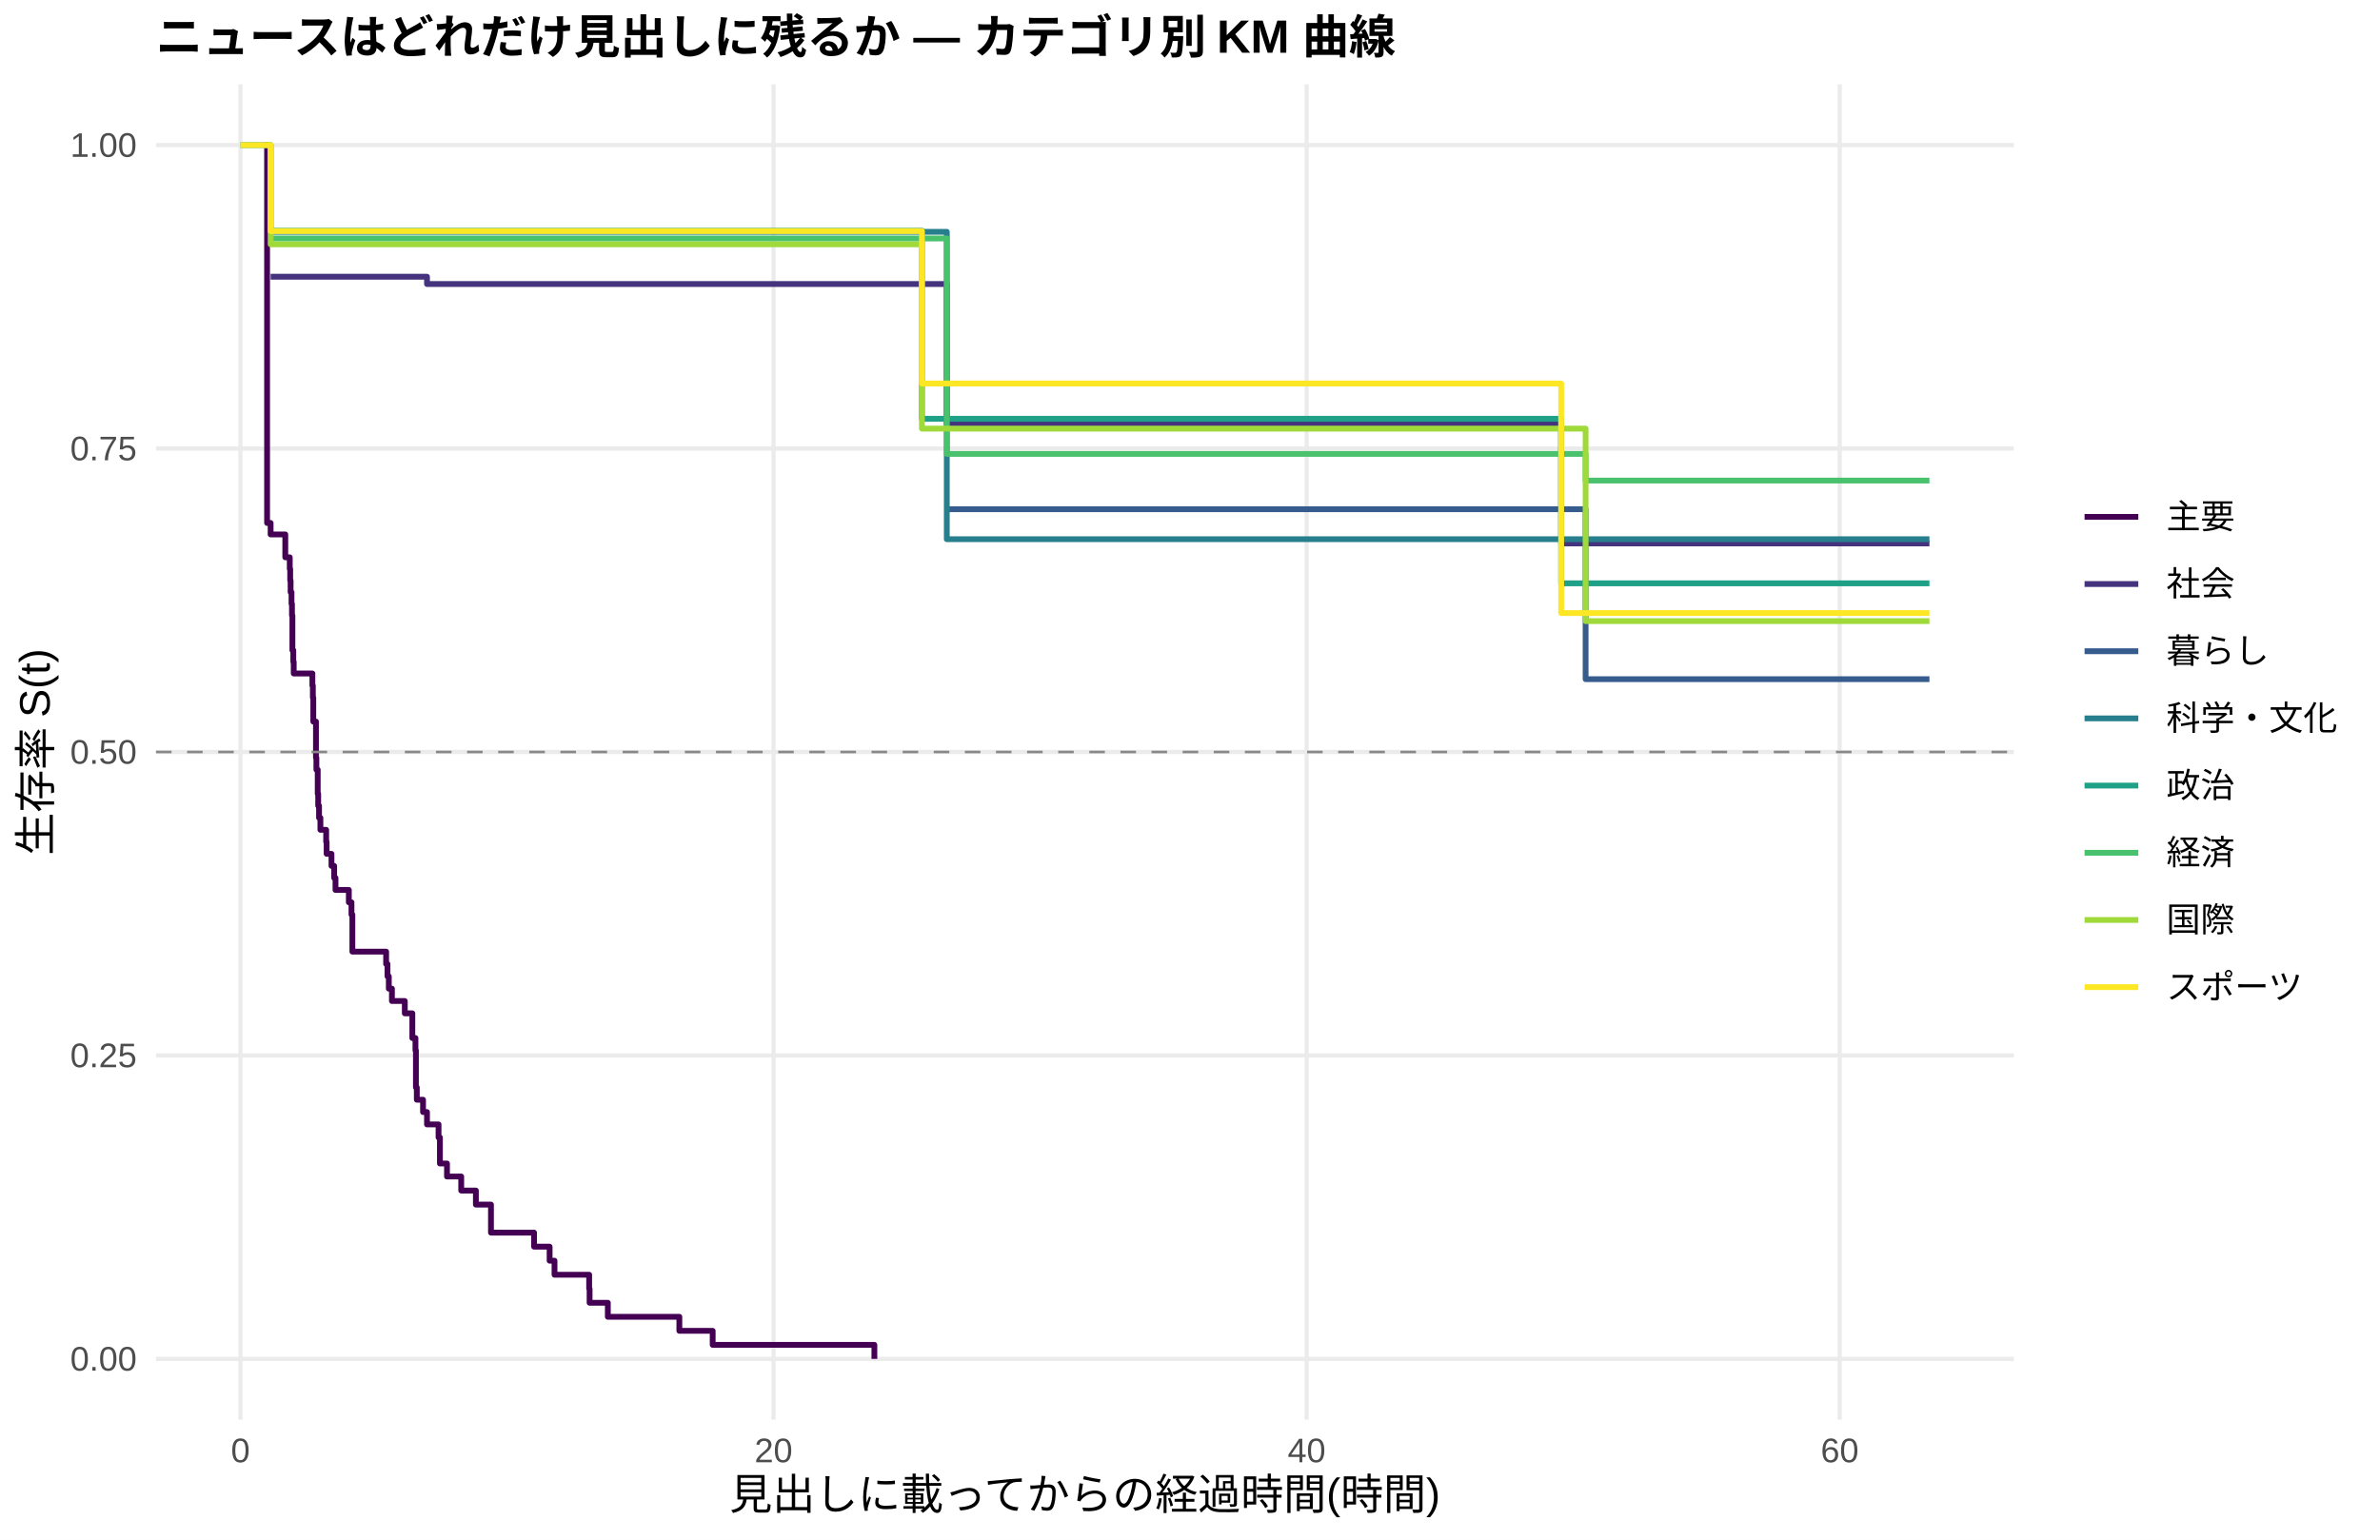
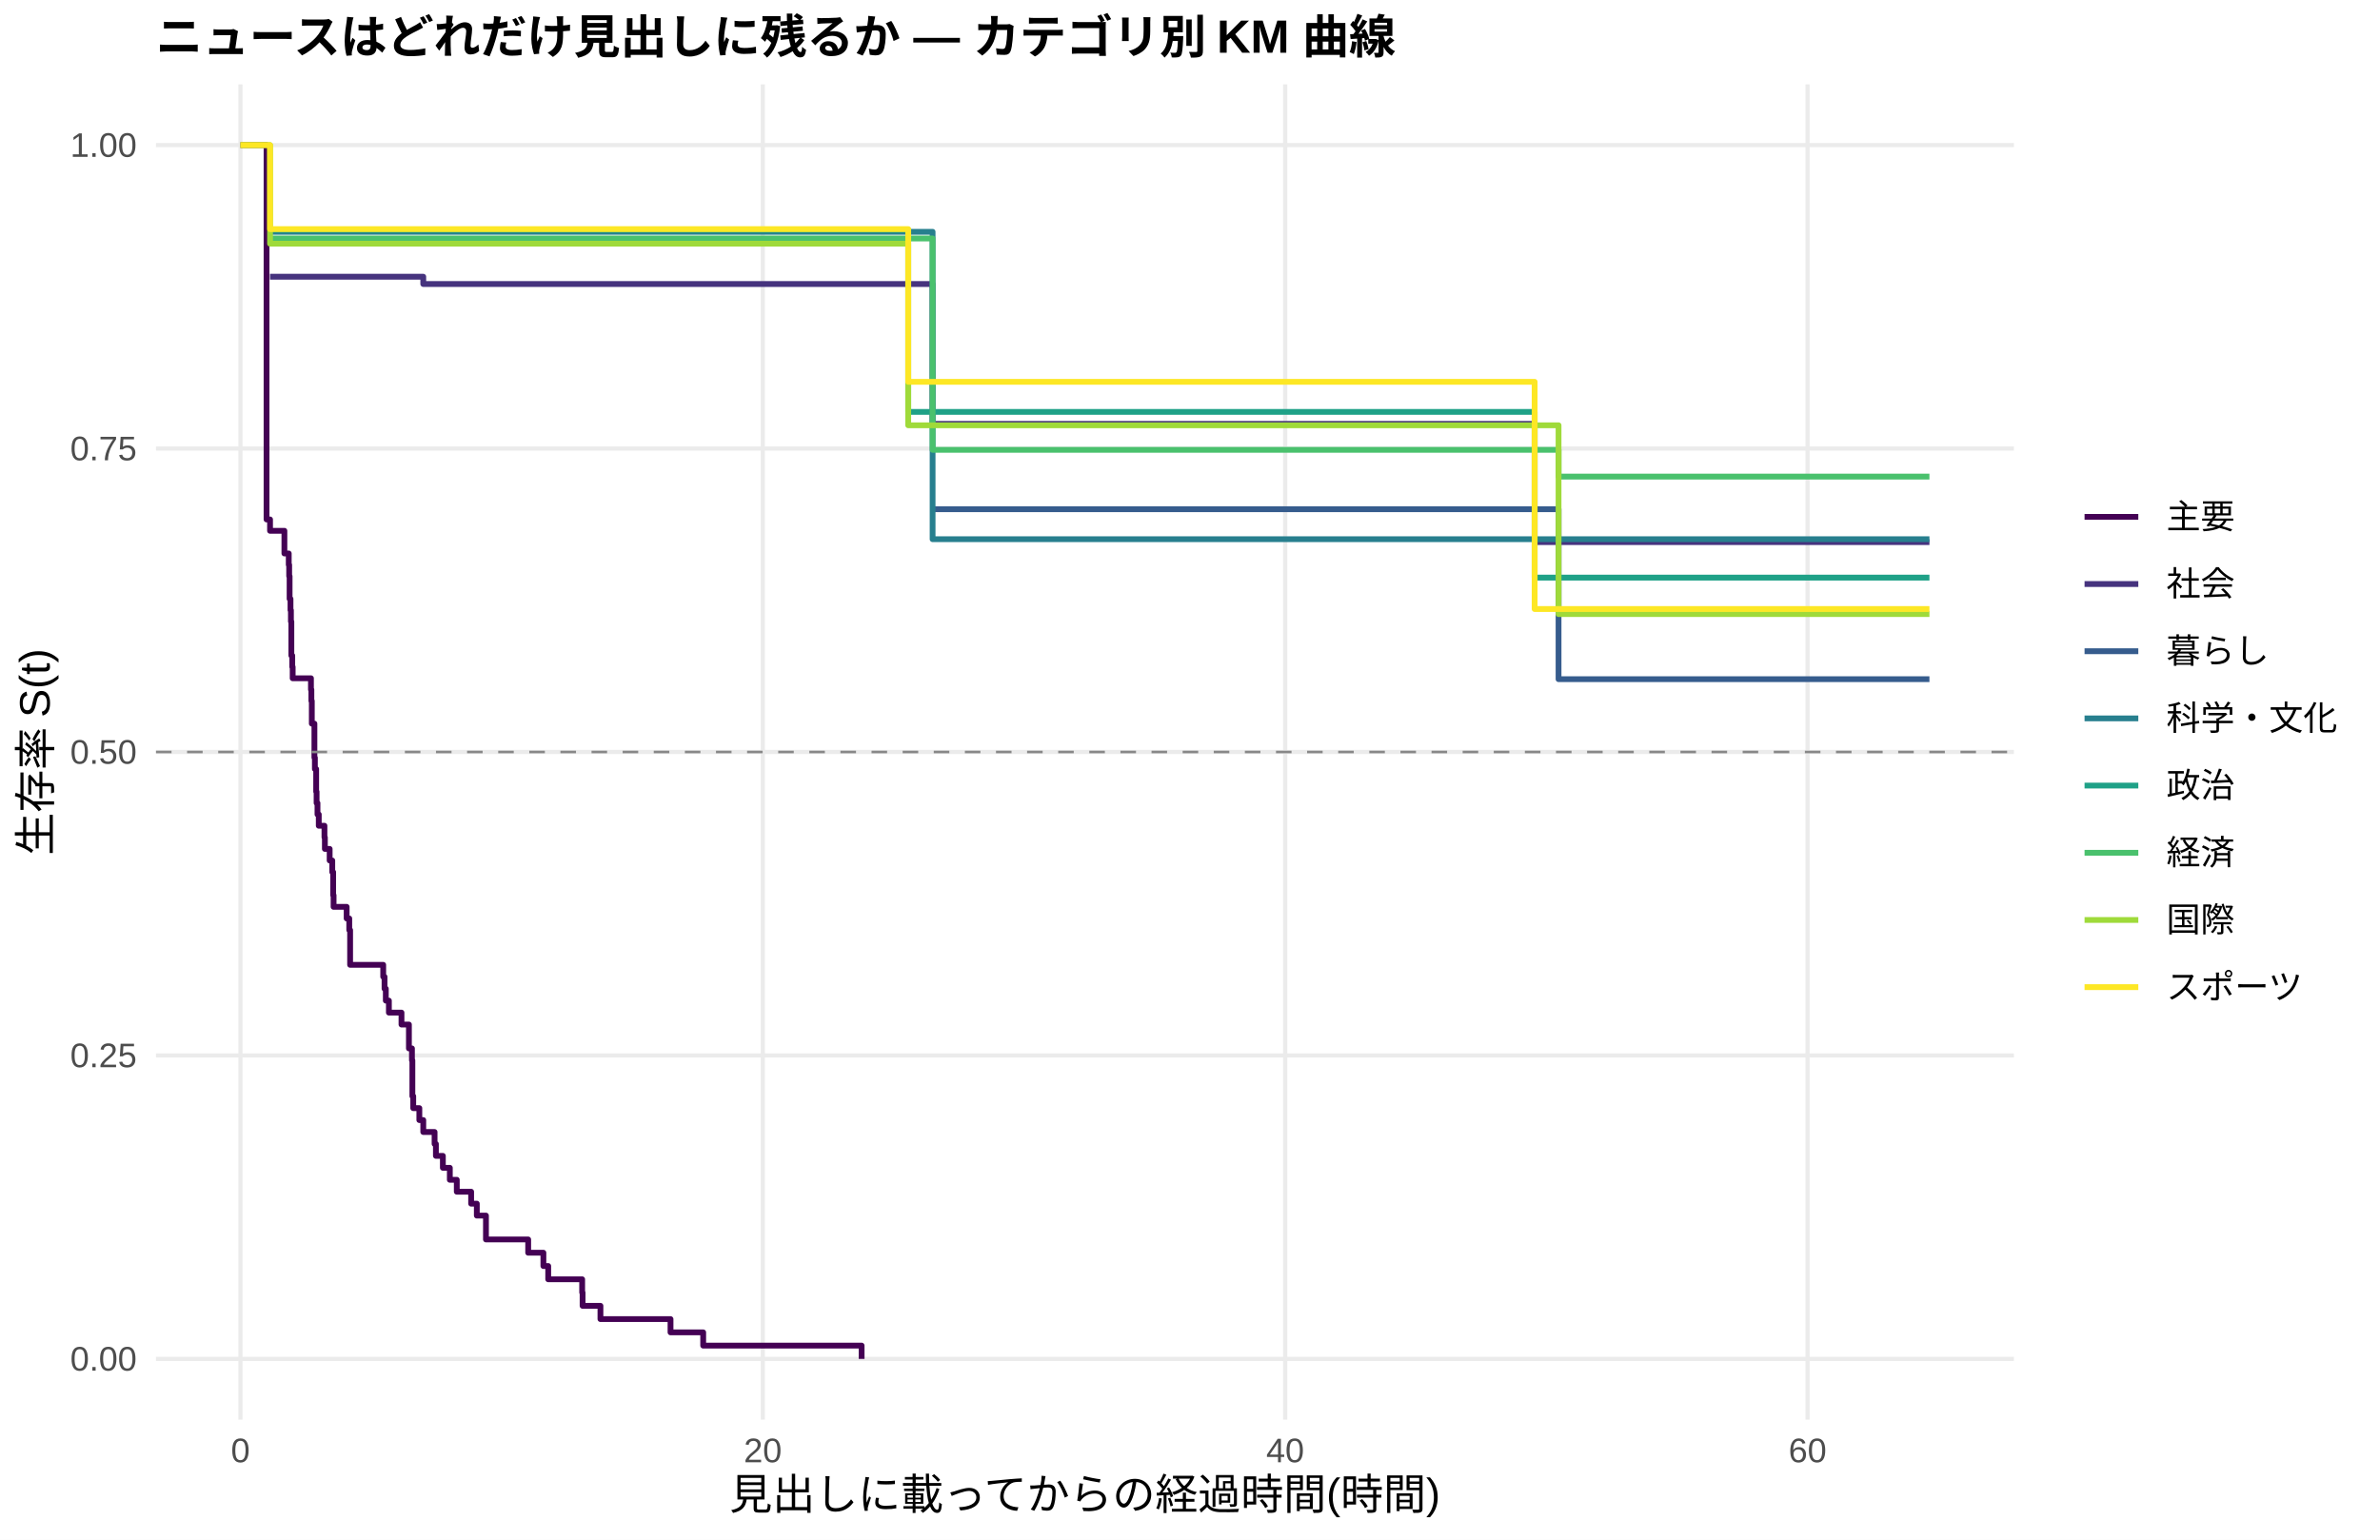
<svg xmlns="http://www.w3.org/2000/svg" width="612.00pt" height="396.00pt" viewBox="0 0 612.00 396.00">
  <g class="svglite">
    <defs>
      <style type="text/css">
    .svglite line, .svglite polyline, .svglite polygon, .svglite path, .svglite rect, .svglite circle {
      fill: none;
      stroke: #000000;
      stroke-linecap: round;
      stroke-linejoin: round;
      stroke-miterlimit: 10.00;
    }
    .svglite text {
      white-space: pre;
    }
    .svglite g.glyphgroup path {
      fill: inherit;
      stroke: none;
    }
  </style>
    </defs>
    <rect width="100%" height="100%" style="stroke: none; fill: #FFFFFF;" />
    <defs>
      <clipPath id="cpMC4wMHw2MTIuMDB8MC4wMHwzOTYuMDA=">
        <rect x="0.00" y="0.00" width="612.00" height="396.00" />
      </clipPath>
    </defs>
    <g clip-path="url(#cpMC4wMHw2MTIuMDB8MC4wMHwzOTYuMDA=)">
      <rect x="0.00" y="0.00" width="612.00" height="396.00" style="stroke-width: 1.07; stroke: none; fill: #FFFFFF;" />
    </g>
    <defs>
      <clipPath id="cpNDAuMTF8NTE3Ljg2fDIxLjcxfDM2NS4xMg==">
        <rect x="40.11" y="21.71" width="477.75" height="343.41" />
      </clipPath>
    </defs>
    <g clip-path="url(#cpNDAuMTF8NTE3Ljg2fDIxLjcxfDM2NS4xMg==)">
      <polyline points="40.11,349.51 517.86,349.51 " style="stroke-width: 1.07; stroke: #EBEBEB; stroke-linecap: butt;" />
      <polyline points="40.11,271.46 517.86,271.46 " style="stroke-width: 1.07; stroke: #EBEBEB; stroke-linecap: butt;" />
      <polyline points="40.11,193.41 517.86,193.41 " style="stroke-width: 1.07; stroke: #EBEBEB; stroke-linecap: butt;" />
      <polyline points="40.11,115.37 517.86,115.37 " style="stroke-width: 1.07; stroke: #EBEBEB; stroke-linecap: butt;" />
      <polyline points="40.11,37.32 517.86,37.32 " style="stroke-width: 1.07; stroke: #EBEBEB; stroke-linecap: butt;" />
      <polyline points="61.83,365.12 61.83,21.71 " style="stroke-width: 1.07; stroke: #EBEBEB; stroke-linecap: butt;" />
-       <polyline points="198.91,365.12 198.91,21.71 " style="stroke-width: 1.07; stroke: #EBEBEB; stroke-linecap: butt;" />
-       <polyline points="335.99,365.12 335.99,21.71 " style="stroke-width: 1.07; stroke: #EBEBEB; stroke-linecap: butt;" />
-       <polyline points="473.07,365.12 473.07,21.71 " style="stroke-width: 1.07; stroke: #EBEBEB; stroke-linecap: butt;" />
-       <polyline points="67.88,37.32 68.68,37.32 68.68,134.51 69.59,134.51 69.59,137.45 73.36,137.45 73.36,143.34 73.82,143.34 73.82,143.34 74.51,143.34 74.51,146.33 74.62,146.33 74.62,149.32 74.73,149.32 74.73,152.31 74.96,152.31 74.96,155.30 75.08,155.30 75.08,158.28 75.19,158.28 75.19,167.25 75.42,167.25 75.42,170.23 75.53,170.23 75.53,173.22 79.30,173.22 79.30,173.22 80.33,173.22 80.33,176.32 80.45,176.32 80.45,179.41 80.56,179.41 80.56,185.59 81.25,185.59 81.25,194.87 81.36,194.87 81.36,197.96 81.70,197.96 81.70,204.15 81.82,204.15 81.82,207.24 82.04,207.24 82.04,210.34 82.39,210.34 82.39,213.43 83.87,213.43 83.87,216.52 83.99,216.52 83.99,219.61 85.24,219.61 85.24,222.71 85.93,222.71 85.93,225.80 86.27,225.80 86.27,228.89 88.33,228.89 88.33,228.89 89.70,228.89 89.70,232.07 90.38,232.07 90.38,235.24 90.61,235.24 90.61,244.76 99.29,244.76 99.29,247.94 99.64,247.94 99.64,251.11 99.98,251.11 99.98,254.28 100.78,254.28 100.78,257.46 104.09,257.46 104.09,260.63 106.03,260.63 106.03,266.98 106.83,266.98 106.83,270.15 106.95,270.15 106.95,279.68 107.18,279.68 107.18,282.85 108.78,282.85 108.78,286.02 109.80,286.02 109.80,289.20 109.92,289.20 109.92,289.20 112.77,289.20 112.77,292.55 113.12,292.55 113.12,299.25 114.94,299.25 114.94,302.60 117.00,302.60 117.00,302.60 118.60,302.60 118.60,306.21 122.37,306.21 122.37,309.82 126.25,309.82 126.25,317.03 137.33,317.03 137.33,320.64 141.33,320.64 141.33,324.25 142.59,324.25 142.59,327.86 151.50,327.86 151.50,331.47 151.61,331.47 151.61,335.07 156.30,335.07 156.30,338.68 174.69,338.68 174.69,342.29 183.26,342.29 183.26,345.90 224.84,345.90 224.84,349.51 " style="stroke-width: 1.49; stroke: #440154; stroke-linecap: butt;" />
-       <polyline points="69.59,71.17 109.80,71.17 109.80,73.05 109.92,73.05 109.92,73.05 117.00,73.05 117.00,73.05 123.74,73.05 123.74,73.05 163.38,73.05 163.38,73.05 175.03,73.05 175.03,73.05 185.31,73.05 185.31,73.05 191.71,73.05 191.71,73.05 197.65,73.05 197.65,73.05 210.79,73.05 210.79,73.05 216.61,73.05 216.61,73.05 225.64,73.05 225.64,73.05 231.81,73.05 231.81,73.05 243.46,73.05 243.46,109.01 251.91,109.01 251.91,109.01 274.19,109.01 274.19,109.01 281.04,109.01 281.04,109.01 299.77,109.01 299.77,109.01 339.53,109.01 339.53,109.01 349.70,109.01 349.70,109.01 356.09,109.01 356.09,109.01 362.38,109.01 362.38,109.01 368.66,109.01 368.66,109.01 375.51,109.01 375.51,109.01 381.22,109.01 381.22,109.01 390.48,109.01 390.48,109.01 396.53,109.01 396.53,109.01 401.44,109.01 401.44,139.77 408.07,139.77 408.07,139.77 432.51,139.77 432.51,139.77 439.03,139.77 439.03,139.77 496.14,139.77 496.14,139.77 " style="stroke-width: 1.49; stroke: #46337E; stroke-linecap: butt;" />
-       <polyline points="243.46,130.97 339.53,130.97 339.53,130.97 349.70,130.97 349.70,130.97 407.73,130.97 407.73,174.68 496.14,174.68 496.14,174.68 " style="stroke-width: 1.49; stroke: #365C8D; stroke-linecap: butt;" />
-       <polyline points="69.59,59.62 163.38,59.62 163.38,59.62 185.31,59.62 185.31,59.62 243.46,59.62 243.46,138.68 333.70,138.68 333.70,138.68 375.51,138.68 375.51,138.68 439.03,138.68 439.03,138.68 496.14,138.68 496.14,138.68 " style="stroke-width: 1.49; stroke: #277F8E; stroke-linecap: butt;" />
-       <polyline points="61.83,37.32 69.59,37.32 69.59,59.35 73.82,59.35 73.82,59.35 79.30,59.35 79.30,59.35 123.74,59.35 123.74,59.35 169.43,59.35 169.43,59.35 175.03,59.35 175.03,59.35 185.31,59.35 185.31,59.35 191.71,59.35 191.71,59.35 210.79,59.35 210.79,59.35 216.61,59.35 216.61,59.35 225.64,59.35 225.64,59.35 231.81,59.35 231.81,59.35 237.06,59.35 237.06,107.71 251.91,107.71 251.91,107.71 274.19,107.71 274.19,107.71 299.77,107.71 299.77,107.71 321.37,107.71 321.37,107.71 339.53,107.71 339.53,107.71 349.70,107.71 349.70,107.71 356.09,107.71 356.09,107.71 401.44,107.71 401.44,150.03 417.09,150.03 417.09,150.03 478.89,150.03 478.89,150.03 496.14,150.03 496.14,150.03 " style="stroke-width: 1.49; stroke: #1FA187; stroke-linecap: butt;" />
-       <polyline points="69.59,61.33 169.43,61.33 169.43,61.33 197.65,61.33 197.65,61.33 203.93,61.33 203.93,61.33 210.79,61.33 210.79,61.33 216.61,61.33 216.61,61.33 231.81,61.33 231.81,61.33 242.89,61.33 242.89,61.33 243.46,61.33 243.46,116.75 251.91,116.75 251.91,116.75 274.19,116.75 274.19,116.75 339.53,116.75 339.53,116.75 362.38,116.75 362.38,116.75 396.53,116.75 396.53,116.75 407.73,116.75 407.73,123.60 408.07,123.60 408.07,123.60 417.09,123.60 417.09,123.60 439.03,123.60 439.03,123.60 473.18,123.60 473.18,123.60 496.14,123.60 496.14,123.60 " style="stroke-width: 1.49; stroke: #4AC16D; stroke-linecap: butt;" />
-       <polyline points="67.88,37.32 69.59,37.32 69.59,62.84 79.30,62.84 79.30,62.84 88.33,62.84 88.33,62.84 109.92,62.84 109.92,62.84 117.00,62.84 117.00,62.84 169.43,62.84 169.43,62.84 175.03,62.84 175.03,62.84 185.31,62.84 185.31,62.84 191.71,62.84 191.71,62.84 216.61,62.84 216.61,62.84 225.64,62.84 225.64,62.84 231.81,62.84 231.81,62.84 237.06,62.84 237.06,110.24 274.19,110.24 274.19,110.24 281.04,110.24 281.04,110.24 287.78,110.24 287.78,110.24 321.37,110.24 321.37,110.24 333.70,110.24 333.70,110.24 339.53,110.24 339.53,110.24 349.70,110.24 349.70,110.24 362.38,110.24 362.38,110.24 368.66,110.24 368.66,110.24 375.51,110.24 375.51,110.24 381.22,110.24 381.22,110.24 402.36,110.24 402.36,110.24 407.73,110.24 407.73,159.75 417.09,159.75 417.09,159.75 439.03,159.75 439.03,159.75 473.18,159.75 473.18,159.75 478.89,159.75 478.89,159.75 496.14,159.75 496.14,159.75 " style="stroke-width: 1.49; stroke: #9FDA3A; stroke-linecap: butt;" />
-       <polyline points="61.83,37.32 69.59,37.32 69.59,59.44 73.82,59.44 73.82,59.44 109.92,59.44 109.92,59.44 163.38,59.44 163.38,59.44 175.03,59.44 175.03,59.44 191.71,59.44 191.71,59.44 216.61,59.44 216.61,59.44 225.64,59.44 225.64,59.44 237.06,59.44 237.06,98.64 242.89,98.64 242.89,98.64 333.70,98.64 333.70,98.64 339.53,98.64 339.53,98.64 368.66,98.64 368.66,98.64 390.48,98.64 390.48,98.64 396.53,98.64 396.53,98.64 401.44,98.64 401.44,157.67 408.07,157.67 408.07,157.67 417.09,157.67 417.09,157.67 439.03,157.67 439.03,157.67 478.89,157.67 478.89,157.67 496.14,157.67 496.14,157.67 " style="stroke-width: 1.49; stroke: #FDE725; stroke-linecap: butt;" />
+       <polyline points="196.15,365.12 196.15,21.71 " style="stroke-width: 1.07; stroke: #EBEBEB; stroke-linecap: butt;" />
+       <polyline points="330.48,365.12 330.48,21.71 " style="stroke-width: 1.07; stroke: #EBEBEB; stroke-linecap: butt;" />
+       <polyline points="464.80,365.12 464.80,21.71 " style="stroke-width: 1.07; stroke: #EBEBEB; stroke-linecap: butt;" />
+       <polyline points="61.83,37.32 68.54,37.32 68.54,133.60 69.44,133.60 69.44,136.52 73.13,136.52 73.13,142.35 74.25,142.35 74.25,145.27 74.36,145.27 74.36,148.19 74.47,148.19 74.47,154.02 74.70,154.02 74.70,156.94 74.81,156.94 74.81,159.86 74.92,159.86 74.92,168.61 75.15,168.61 75.15,171.53 75.26,171.53 75.26,174.45 79.96,174.45 79.96,177.37 80.07,177.37 80.07,180.28 80.18,180.28 80.18,186.12 80.85,186.12 80.85,194.87 80.97,194.87 80.97,197.79 81.30,197.79 81.30,203.62 81.41,203.62 81.41,206.54 81.64,206.54 81.64,209.46 81.97,209.46 81.97,212.38 82.31,212.38 82.31,212.38 83.43,212.38 83.43,215.36 83.54,215.36 83.54,218.34 84.77,218.34 84.77,221.32 85.44,221.32 85.44,224.30 85.67,224.30 85.67,230.26 85.78,230.26 85.78,233.24 89.14,233.24 89.14,236.23 89.81,236.23 89.81,239.21 90.03,239.21 90.03,248.15 96.53,248.15 96.53,248.15 98.54,248.15 98.54,251.22 98.88,251.22 98.88,254.29 99.21,254.29 99.21,257.36 100.00,257.36 100.00,260.44 103.24,260.44 103.24,263.51 105.15,263.51 105.15,269.65 105.93,269.65 105.93,272.72 106.04,272.72 106.04,281.94 106.26,281.94 106.26,285.01 107.83,285.01 107.83,288.08 108.84,288.08 108.84,291.15 111.75,291.15 111.75,294.22 112.09,294.22 112.09,297.29 113.88,297.29 113.88,300.36 115.67,300.36 115.67,303.44 117.46,303.44 117.46,306.51 121.15,306.51 121.15,309.58 122.61,309.58 122.61,312.65 124.96,312.65 124.96,318.79 131.23,318.79 131.23,318.79 135.82,318.79 135.82,322.20 139.73,322.20 139.73,325.62 140.97,325.62 140.97,329.03 149.70,329.03 149.70,332.44 149.81,332.44 149.81,335.86 154.40,335.86 154.40,339.27 172.42,339.27 172.42,342.68 180.82,342.68 180.82,346.09 221.56,346.09 221.56,349.51 " style="stroke-width: 1.49; stroke: #440154; stroke-linecap: butt;" />
+       <polyline points="69.44,71.17 108.84,71.17 108.84,73.05 117.68,73.05 117.68,73.05 124.62,73.05 124.62,73.05 131.23,73.05 131.23,73.05 170.07,73.05 170.07,73.05 181.49,73.05 181.49,73.05 191.56,73.05 191.56,73.05 197.83,73.05 197.83,73.05 203.65,73.05 203.65,73.05 216.52,73.05 216.52,73.05 222.23,73.05 222.23,73.05 231.08,73.05 231.08,73.05 237.12,73.05 237.12,73.05 239.81,73.05 239.81,109.01 256.82,109.01 256.82,109.01 278.65,109.01 278.65,109.01 285.36,109.01 285.36,109.01 303.72,109.01 303.72,109.01 342.68,109.01 342.68,109.01 352.64,109.01 352.64,109.01 358.91,109.01 358.91,109.01 365.06,109.01 365.06,109.01 371.22,109.01 371.22,109.01 377.94,109.01 377.94,109.01 383.53,109.01 383.53,109.01 392.60,109.01 392.60,109.01 394.62,109.01 394.62,139.42 398.53,139.42 398.53,139.42 409.84,139.42 409.84,139.42 433.79,139.42 433.79,139.42 440.17,139.42 440.17,139.42 496.14,139.42 496.14,139.42 " style="stroke-width: 1.49; stroke: #46337E; stroke-linecap: butt;" />
+       <polyline points="239.81,130.97 342.68,130.97 342.68,130.97 352.64,130.97 352.64,130.97 400.77,130.97 400.77,174.68 496.14,174.68 496.14,174.68 " style="stroke-width: 1.49; stroke: #365C8D; stroke-linecap: butt;" />
+       <polyline points="69.44,59.62 170.07,59.62 170.07,59.62 191.56,59.62 191.56,59.62 239.81,59.62 239.81,138.68 336.97,138.68 336.97,138.68 377.94,138.68 377.94,138.68 440.17,138.68 440.17,138.68 496.14,138.68 496.14,138.68 " style="stroke-width: 1.49; stroke: #277F8E; stroke-linecap: butt;" />
+       <polyline points="69.44,59.10 70.56,59.10 70.56,59.10 82.31,59.10 82.31,59.10 87.68,59.10 87.68,59.10 131.23,59.10 131.23,59.10 176.00,59.10 176.00,59.10 181.49,59.10 181.49,59.10 191.56,59.10 191.56,59.10 197.83,59.10 197.83,59.10 216.52,59.10 216.52,59.10 222.23,59.10 222.23,59.10 231.08,59.10 231.08,59.10 233.54,59.10 233.54,105.94 237.12,105.94 237.12,105.94 256.82,105.94 256.82,105.94 278.65,105.94 278.65,105.94 303.72,105.94 303.72,105.94 324.88,105.94 324.88,105.94 342.68,105.94 342.68,105.94 352.64,105.94 352.64,105.94 358.91,105.94 358.91,105.94 394.62,105.94 394.62,148.56 418.68,148.56 418.68,148.56 479.24,148.56 479.24,148.56 496.14,148.56 496.14,148.56 " style="stroke-width: 1.49; stroke: #1FA187; stroke-linecap: butt;" />
+       <polyline points="69.44,61.33 176.00,61.33 176.00,61.33 203.65,61.33 203.65,61.33 209.81,61.33 209.81,61.33 216.52,61.33 216.52,61.33 222.23,61.33 222.23,61.33 237.12,61.33 237.12,61.33 239.81,61.33 239.81,115.70 247.98,115.70 247.98,115.70 256.82,115.70 256.82,115.70 278.65,115.70 278.65,115.70 342.68,115.70 342.68,115.70 365.06,115.70 365.06,115.70 398.53,115.70 398.53,115.70 400.77,115.70 400.77,122.58 409.84,122.58 409.84,122.58 418.68,122.58 418.68,122.58 440.17,122.58 440.17,122.58 473.64,122.58 473.64,122.58 496.14,122.58 496.14,122.58 " style="stroke-width: 1.49; stroke: #4AC16D; stroke-linecap: butt;" />
+       <polyline points="61.83,37.32 69.44,37.32 69.44,62.68 76.49,62.68 76.49,62.68 87.68,62.68 87.68,62.68 96.53,62.68 96.53,62.68 117.68,62.68 117.68,62.68 124.62,62.68 124.62,62.68 176.00,62.68 176.00,62.68 181.49,62.68 181.49,62.68 191.56,62.68 191.56,62.68 197.83,62.68 197.83,62.68 222.23,62.68 222.23,62.68 231.08,62.68 231.08,62.68 233.54,62.68 233.54,109.38 237.12,109.38 237.12,109.38 278.65,109.38 278.65,109.38 285.36,109.38 285.36,109.38 291.97,109.38 291.97,109.38 324.88,109.38 324.88,109.38 336.97,109.38 336.97,109.38 342.68,109.38 342.68,109.38 352.64,109.38 352.64,109.38 365.06,109.38 365.06,109.38 371.22,109.38 371.22,109.38 377.94,109.38 377.94,109.38 383.53,109.38 383.53,109.38 400.77,109.38 400.77,157.94 404.24,157.94 404.24,157.94 418.68,157.94 418.68,157.94 440.17,157.94 440.17,157.94 473.64,157.94 473.64,157.94 479.24,157.94 479.24,157.94 496.14,157.94 496.14,157.94 " style="stroke-width: 1.49; stroke: #9FDA3A; stroke-linecap: butt;" />
+       <polyline points="61.83,37.32 69.44,37.32 69.44,58.93 70.56,58.93 70.56,58.93 82.31,58.93 82.31,58.93 117.68,58.93 117.68,58.93 170.07,58.93 170.07,58.93 181.49,58.93 181.49,58.93 197.83,58.93 197.83,58.93 222.23,58.93 222.23,58.93 231.08,58.93 231.08,58.93 233.54,58.93 233.54,98.20 247.98,98.20 247.98,98.20 336.97,98.20 336.97,98.20 342.68,98.20 342.68,98.20 371.22,98.20 371.22,98.20 392.60,98.20 392.60,98.20 394.62,98.20 394.62,156.64 398.53,156.64 398.53,156.64 409.84,156.64 409.84,156.64 418.68,156.64 418.68,156.64 440.17,156.64 440.17,156.64 479.24,156.64 479.24,156.64 496.14,156.64 496.14,156.64 " style="stroke-width: 1.49; stroke: #FDE725; stroke-linecap: butt;" />
      <line x1="40.11" y1="193.41" x2="517.86" y2="193.41" style="stroke-width: 0.64; stroke: #888888; stroke-dasharray: 4.00,4.00; stroke-linecap: butt;" />
    </g>
    <g clip-path="url(#cpMC4wMHw2MTIuMDB8MC4wMHwzOTYuMDA=)">
      <text x="35.18" y="352.53" text-anchor="end" style="font-size: 8.80px;fill: #4D4D4D; font-family: &quot;Liberation Sans&quot;;" textLength="17.11px" lengthAdjust="spacingAndGlyphs">0.00</text>
      <text x="35.18" y="274.49" text-anchor="end" style="font-size: 8.80px;fill: #4D4D4D; font-family: &quot;Liberation Sans&quot;;" textLength="17.11px" lengthAdjust="spacingAndGlyphs">0.25</text>
      <text x="35.18" y="196.44" text-anchor="end" style="font-size: 8.80px;fill: #4D4D4D; font-family: &quot;Liberation Sans&quot;;" textLength="17.11px" lengthAdjust="spacingAndGlyphs">0.50</text>
      <text x="35.18" y="118.39" text-anchor="end" style="font-size: 8.80px;fill: #4D4D4D; font-family: &quot;Liberation Sans&quot;;" textLength="17.11px" lengthAdjust="spacingAndGlyphs">0.75</text>
      <text x="35.18" y="40.35" text-anchor="end" style="font-size: 8.80px;fill: #4D4D4D; font-family: &quot;Liberation Sans&quot;;" textLength="17.11px" lengthAdjust="spacingAndGlyphs">1.00</text>
      <text x="61.83" y="376.10" text-anchor="middle" style="font-size: 8.80px;fill: #4D4D4D; font-family: &quot;Liberation Sans&quot;;" textLength="4.89px" lengthAdjust="spacingAndGlyphs">0</text>
-       <text x="198.91" y="376.10" text-anchor="middle" style="font-size: 8.80px;fill: #4D4D4D; font-family: &quot;Liberation Sans&quot;;" textLength="9.78px" lengthAdjust="spacingAndGlyphs">20</text>
-       <text x="335.99" y="376.10" text-anchor="middle" style="font-size: 8.80px;fill: #4D4D4D; font-family: &quot;Liberation Sans&quot;;" textLength="9.78px" lengthAdjust="spacingAndGlyphs">40</text>
-       <text x="473.07" y="376.10" text-anchor="middle" style="font-size: 8.80px;fill: #4D4D4D; font-family: &quot;Liberation Sans&quot;;" textLength="9.78px" lengthAdjust="spacingAndGlyphs">60</text>
+       <text x="196.15" y="376.10" text-anchor="middle" style="font-size: 8.80px;fill: #4D4D4D; font-family: &quot;Liberation Sans&quot;;" textLength="9.78px" lengthAdjust="spacingAndGlyphs">20</text>
+       <text x="330.48" y="376.10" text-anchor="middle" style="font-size: 8.80px;fill: #4D4D4D; font-family: &quot;Liberation Sans&quot;;" textLength="9.78px" lengthAdjust="spacingAndGlyphs">40</text>
+       <text x="464.80" y="376.10" text-anchor="middle" style="font-size: 8.80px;fill: #4D4D4D; font-family: &quot;Liberation Sans&quot;;" textLength="9.78px" lengthAdjust="spacingAndGlyphs">60</text>
      <text x="278.98" y="388.24" text-anchor="middle" style="font-size: 11.00px; font-family: &quot;Liberation Sans&quot;;" textLength="183.31px" lengthAdjust="spacingAndGlyphs">見出しに載ってからの経過時間(時間)</text>
      <text transform="translate(13.05,193.41) rotate(-90)" text-anchor="middle" style="font-size: 11.00px; font-family: &quot;Liberation Sans&quot;;" textLength="53.78px" lengthAdjust="spacingAndGlyphs">生存率 S(t)</text>
      <line x1="536.03" y1="132.93" x2="549.85" y2="132.93" style="stroke-width: 1.49; stroke: #440154; stroke-linecap: butt;" />
      <line x1="536.03" y1="150.21" x2="549.85" y2="150.21" style="stroke-width: 1.49; stroke: #46337E; stroke-linecap: butt;" />
      <line x1="536.03" y1="167.49" x2="549.85" y2="167.49" style="stroke-width: 1.49; stroke: #365C8D; stroke-linecap: butt;" />
      <line x1="536.03" y1="184.77" x2="549.85" y2="184.77" style="stroke-width: 1.49; stroke: #277F8E; stroke-linecap: butt;" />
      <line x1="536.03" y1="202.05" x2="549.85" y2="202.05" style="stroke-width: 1.49; stroke: #1FA187; stroke-linecap: butt;" />
      <line x1="536.03" y1="219.33" x2="549.85" y2="219.33" style="stroke-width: 1.49; stroke: #4AC16D; stroke-linecap: butt;" />
      <line x1="536.03" y1="236.61" x2="549.85" y2="236.61" style="stroke-width: 1.49; stroke: #9FDA3A; stroke-linecap: butt;" />
      <line x1="536.03" y1="253.89" x2="549.85" y2="253.89" style="stroke-width: 1.49; stroke: #FDE725; stroke-linecap: butt;" />
      <text x="557.06" y="135.96" style="font-size: 8.80px; font-family: &quot;Liberation Sans&quot;;" textLength="17.59px" lengthAdjust="spacingAndGlyphs">主要</text>
      <text x="557.06" y="153.24" style="font-size: 8.80px; font-family: &quot;Liberation Sans&quot;;" textLength="17.59px" lengthAdjust="spacingAndGlyphs">社会</text>
      <text x="557.06" y="170.52" style="font-size: 8.80px; font-family: &quot;Liberation Sans&quot;;" textLength="26.39px" lengthAdjust="spacingAndGlyphs">暮らし</text>
      <text x="557.06" y="187.80" style="font-size: 8.80px; font-family: &quot;Liberation Sans&quot;;" textLength="43.98px" lengthAdjust="spacingAndGlyphs">科学・文化</text>
      <text x="557.06" y="205.08" style="font-size: 8.80px; font-family: &quot;Liberation Sans&quot;;" textLength="17.59px" lengthAdjust="spacingAndGlyphs">政治</text>
      <text x="557.06" y="222.36" style="font-size: 8.80px; font-family: &quot;Liberation Sans&quot;;" textLength="17.59px" lengthAdjust="spacingAndGlyphs">経済</text>
      <text x="557.06" y="239.64" style="font-size: 8.80px; font-family: &quot;Liberation Sans&quot;;" textLength="17.59px" lengthAdjust="spacingAndGlyphs">国際</text>
      <text x="557.06" y="256.92" style="font-size: 8.80px; font-family: &quot;Liberation Sans&quot;;" textLength="35.19px" lengthAdjust="spacingAndGlyphs">スポーツ</text>
      <text x="40.11" y="13.74" style="font-size: 12.00px; font-weight: bold; font-family: &quot;Liberation Sans&quot;;" textLength="319.98px" lengthAdjust="spacingAndGlyphs">ニュースはどれだけ見出しに残るか — カテゴリ別 KM 曲線</text>
    </g>
  </g>
</svg>
